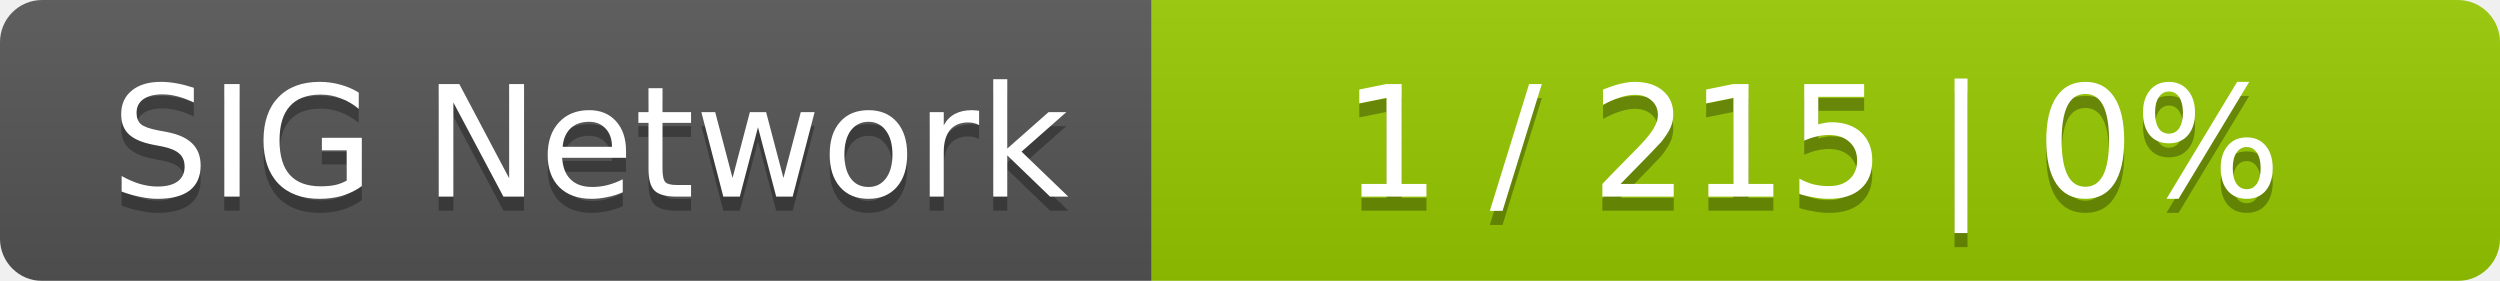
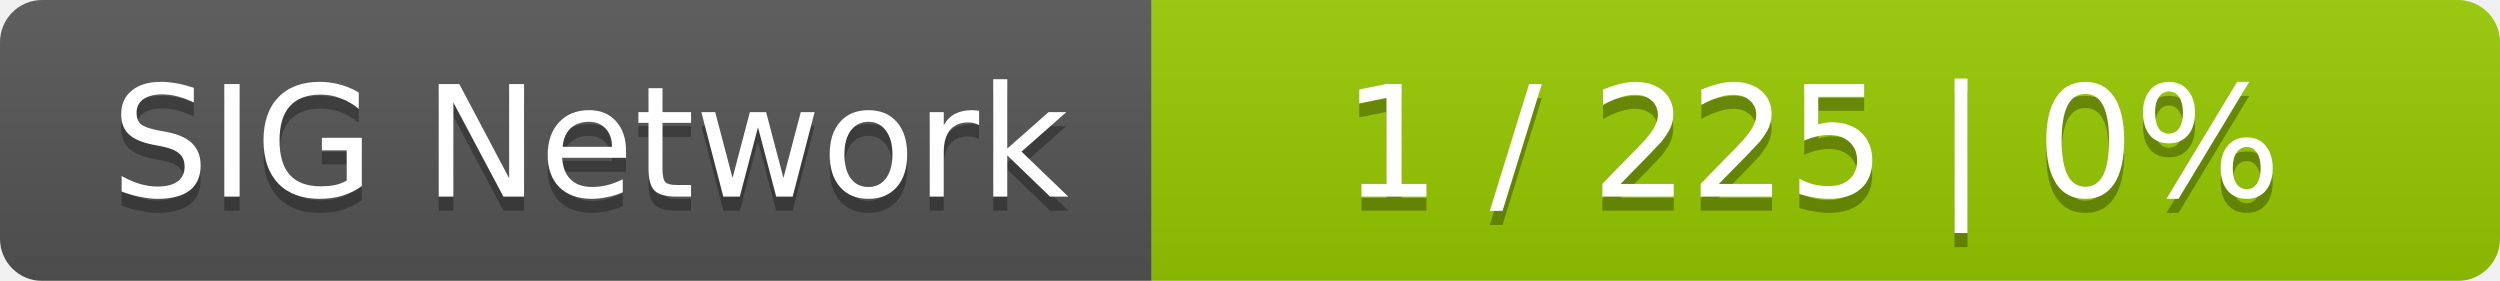
<svg xmlns="http://www.w3.org/2000/svg" width="178" height="20">
  <linearGradient id="smooth" x2="0" y2="100%">
    <stop offset="0" stop-color="#bbb" stop-opacity=".1" />
    <stop offset="1" stop-opacity=".1" />
  </linearGradient>
  <mask id="round">
    <rect width="178" height="20" rx="3" fill="#fff" />
  </mask>
  <g mask="url(#round)">
    <rect width="82" height="20" fill="#555" />
    <rect x="82" width="96" height="20" fill="#97ca00" />
    <rect width="178" height="20" fill="url(#smooth)" />
  </g>
  <g fill="#fff" text-anchor="middle" font-family="DejaVu Sans,Verdana,Geneva,sans-serif" font-size="11">
    <text x="42" y="15" fill="#010101" fill-opacity=".3">SIG Network</text>
    <text x="42" y="14">SIG Network</text>
-     <text x="129" y="15" fill="#010101" fill-opacity=".3">1 / 215    |    0%</text>
-     <text x="129" y="14">1 / 215    |    0%</text>
+     <text x="129" y="15" fill="#010101" fill-opacity=".3">1 / 225    |    0%</text>
+     <text x="129" y="14">1 / 225    |    0%</text>
  </g>
</svg>
